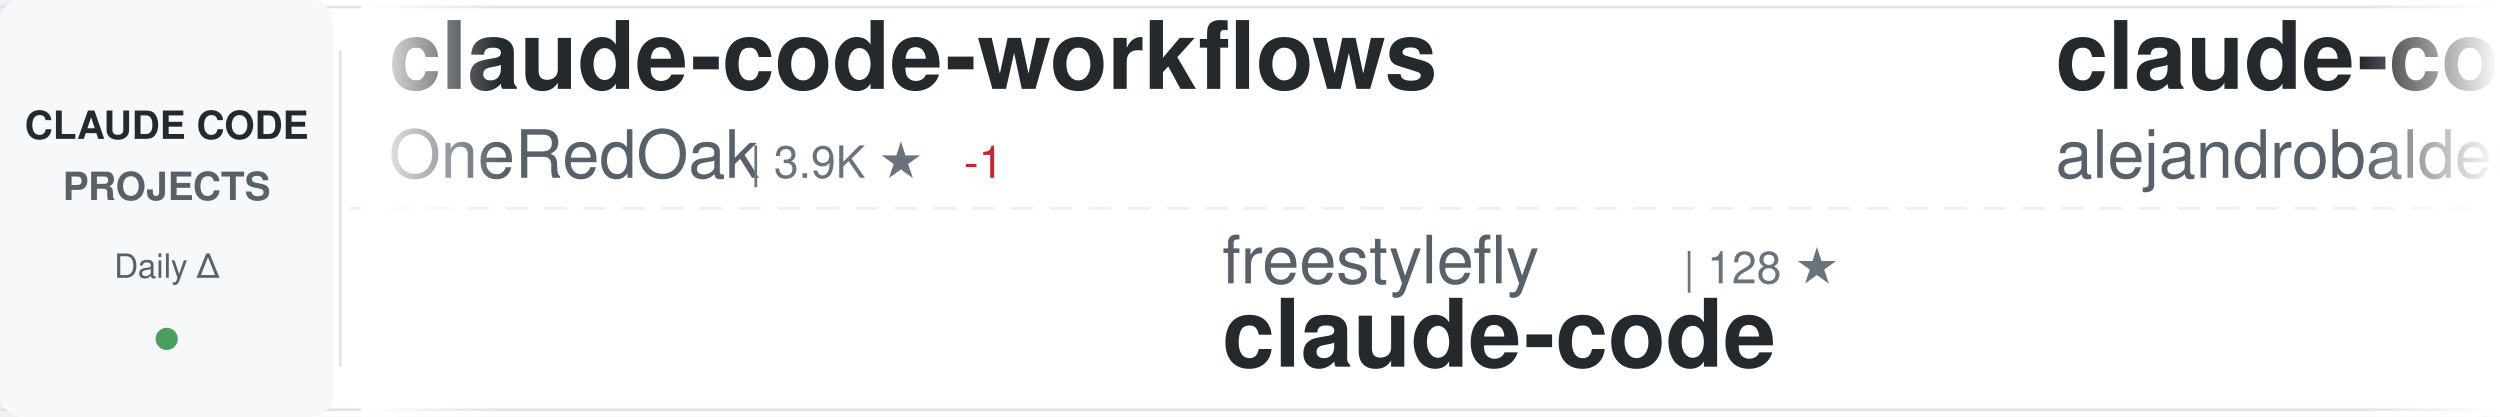
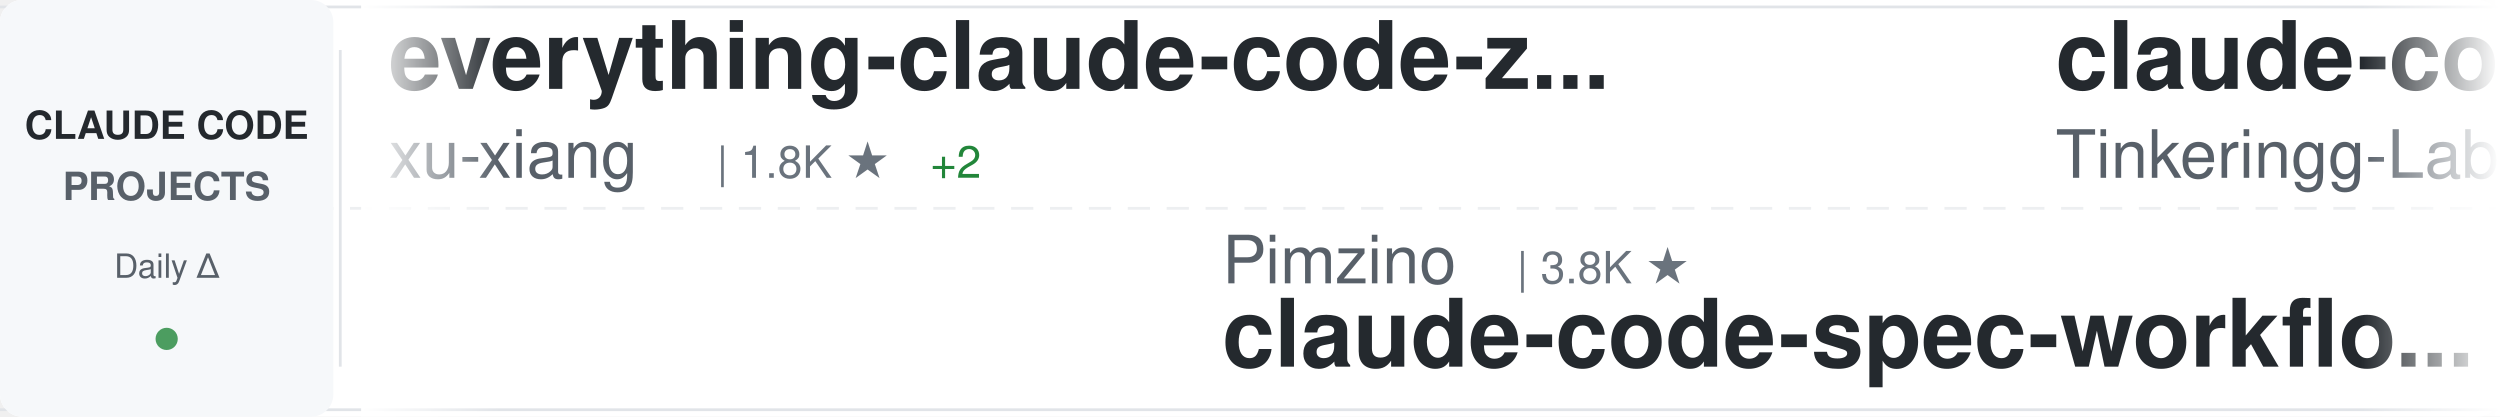
<svg xmlns="http://www.w3.org/2000/svg" width="900" height="150">
  <defs>
    <linearGradient id="awesomeLeftFade" x1="0%" y1="0%" x2="100%" y2="0%">
      <stop offset="0%" style="stop-color:#ffffff;stop-opacity:1" />
      <stop offset="100%" style="stop-color:#ffffff;stop-opacity:0" />
    </linearGradient>
    <linearGradient id="awesomeRightFade" x1="0%" y1="0%" x2="100%" y2="0%">
      <stop offset="0%" style="stop-color:#ffffff;stop-opacity:0" />
      <stop offset="100%" style="stop-color:#ffffff;stop-opacity:1" />
    </linearGradient>
  </defs>
  <rect width="900" height="150" fill="#ffffff" rx="8" />
  <rect x="0" y="2" width="900" height="1" fill="#e1e4e8" />
  <rect x="0" y="147" width="900" height="1" fill="#e1e4e8" />
  <line x1="0" y1="75" x2="900" y2="75" stroke="#e1e4e8" stroke-width="1" stroke-dasharray="8 6" opacity="0.6" />
  <rect x="0" y="0" width="120" height="150" fill="#f6f8fa" rx="8" />
  <text x="60" y="50" font-family="-apple-system, BlinkMacSystemFont, 'Segoe UI', Helvetica, Arial, sans-serif" font-size="14" font-weight="600" fill="#24292e" text-anchor="middle">CLAUDE CODE</text>
  <text x="60" y="72" font-family="-apple-system, BlinkMacSystemFont, 'Segoe UI', Helvetica, Arial, sans-serif" font-size="14" font-weight="600" fill="#586069" text-anchor="middle">PROJECTS</text>
  <text x="60" y="100" font-family="-apple-system, BlinkMacSystemFont, 'Segoe UI', Helvetica, Arial, sans-serif" font-size="12" font-weight="500" fill="#586069" text-anchor="middle">Daily Δ</text>
  <circle cx="60" cy="122" r="4" fill="#22863a" opacity="0.8" />
  <rect x="122" y="18" width="1" height="114" fill="#e1e4e8" />
  <clipPath id="awesomeTickerClip">
    <rect x="130" y="0" width="770" height="150" />
  </clipPath>
  <g clip-path="url(#awesomeTickerClip)">
    <g id="awesomeTickerItems">
      <animateTransform attributeName="transform" attributeType="XML" type="translate" from="0 0" to="-3000 0" dur="54s" repeatCount="indefinite" />
      <g transform="translate(0, 0)">
-         <text x="140" y="32" font-family="-apple-system, BlinkMacSystemFont, 'Segoe UI', Helvetica, Arial, sans-serif" font-size="34" font-weight="600" fill="#24292e">claude-code-workflows</text>
-         <text x="140" y="64" font-family="-apple-system, BlinkMacSystemFont, 'Segoe UI', Helvetica, Arial, sans-serif" font-size="24" font-weight="400" fill="#586069">OneRedOak</text>
-         <text x="270" y="64" font-family="-apple-system, BlinkMacSystemFont, 'Segoe UI', Helvetica, Arial, sans-serif" font-size="16" font-weight="500" fill="#6a737d">| 3.9K ★</text>
-         <text x="347" y="64" font-family="-apple-system, BlinkMacSystemFont, 'Segoe UI', Helvetica, Arial, sans-serif" font-size="16" font-weight="500" fill="#cb2431"> -1</text>
+         <text x="140" y="32" font-family="-apple-system, BlinkMacSystemFont, 'Segoe UI', Helvetica, Arial, sans-serif" font-size="34" font-weight="600" fill="#24292e">everything-claude-code-z...</text>
+         <text x="140" y="64" font-family="-apple-system, BlinkMacSystemFont, 'Segoe UI', Helvetica, Arial, sans-serif" font-size="24" font-weight="400" fill="#586069">xu-xiang</text>
+         <text x="258" y="64" font-family="-apple-system, BlinkMacSystemFont, 'Segoe UI', Helvetica, Arial, sans-serif" font-size="16" font-weight="500" fill="#6a737d">| 1.8K ★</text>
+         <text x="335" y="64" font-family="-apple-system, BlinkMacSystemFont, 'Segoe UI', Helvetica, Arial, sans-serif" font-size="16" font-weight="500" fill="#22863a"> +2</text>
      </g>
      <g transform="translate(300, 0)">
-         <text x="140" y="102" font-family="-apple-system, BlinkMacSystemFont, 'Segoe UI', Helvetica, Arial, sans-serif" font-size="24" font-weight="400" fill="#586069">freestylefly</text>
-         <text x="306" y="102" font-family="-apple-system, BlinkMacSystemFont, 'Segoe UI', Helvetica, Arial, sans-serif" font-size="16" font-weight="500" fill="#6a737d">| 128 ★</text>
-         <text x="140" y="132" font-family="-apple-system, BlinkMacSystemFont, 'Segoe UI', Helvetica, Arial, sans-serif" font-size="34" font-weight="600" fill="#24292e">claude-code</text>
+         <text x="140" y="102" font-family="-apple-system, BlinkMacSystemFont, 'Segoe UI', Helvetica, Arial, sans-serif" font-size="24" font-weight="400" fill="#586069">Pimzino</text>
+         <text x="246" y="102" font-family="-apple-system, BlinkMacSystemFont, 'Segoe UI', Helvetica, Arial, sans-serif" font-size="16" font-weight="500" fill="#6a737d">| 3.8K ★</text>
+         <text x="140" y="132" font-family="-apple-system, BlinkMacSystemFont, 'Segoe UI', Helvetica, Arial, sans-serif" font-size="34" font-weight="600" fill="#24292e">claude-code-spec-workflo...</text>
      </g>
      <g transform="translate(600, 0)">
-         <text x="140" y="32" font-family="-apple-system, BlinkMacSystemFont, 'Segoe UI', Helvetica, Arial, sans-serif" font-size="34" font-weight="600" fill="#24292e">claude-code-from-source</text>
-         <text x="140" y="64" font-family="-apple-system, BlinkMacSystemFont, 'Segoe UI', Helvetica, Arial, sans-serif" font-size="24" font-weight="400" fill="#586069">alejandrobalderas</text>
-         <text x="366" y="64" font-family="-apple-system, BlinkMacSystemFont, 'Segoe UI', Helvetica, Arial, sans-serif" font-size="16" font-weight="500" fill="#6a737d">| 2.7K ★</text>
+         <text x="140" y="32" font-family="-apple-system, BlinkMacSystemFont, 'Segoe UI', Helvetica, Arial, sans-serif" font-size="34" font-weight="600" fill="#24292e">claude-code</text>
+         <text x="140" y="64" font-family="-apple-system, BlinkMacSystemFont, 'Segoe UI', Helvetica, Arial, sans-serif" font-size="24" font-weight="400" fill="#586069">Tinkeringg-Lab</text>
+         <text x="330" y="64" font-family="-apple-system, BlinkMacSystemFont, 'Segoe UI', Helvetica, Arial, sans-serif" font-size="16" font-weight="500" fill="#6a737d">| 211 ★</text>
      </g>
      <g transform="translate(900, 0)">
-         <text x="140" y="102" font-family="-apple-system, BlinkMacSystemFont, 'Segoe UI', Helvetica, Arial, sans-serif" font-size="24" font-weight="400" fill="#586069">https-deeplearning-ai</text>
-         <text x="414" y="102" font-family="-apple-system, BlinkMacSystemFont, 'Segoe UI', Helvetica, Arial, sans-serif" font-size="16" font-weight="500" fill="#6a737d">| 538 ★</text>
-         <text x="140" y="132" font-family="-apple-system, BlinkMacSystemFont, 'Segoe UI', Helvetica, Arial, sans-serif" font-size="34" font-weight="600" fill="#24292e">sc-claude-code-files</text>
+         <text x="140" y="102" font-family="-apple-system, BlinkMacSystemFont, 'Segoe UI', Helvetica, Arial, sans-serif" font-size="24" font-weight="400" fill="#586069">Donchitos</text>
+         <text x="270" y="102" font-family="-apple-system, BlinkMacSystemFont, 'Segoe UI', Helvetica, Arial, sans-serif" font-size="16" font-weight="500" fill="#6a737d">| 23.7K ★</text>
+         <text x="356" y="102" font-family="-apple-system, BlinkMacSystemFont, 'Segoe UI', Helvetica, Arial, sans-serif" font-size="16" font-weight="500" fill="#22863a"> +3</text>
+         <text x="140" y="132" font-family="-apple-system, BlinkMacSystemFont, 'Segoe UI', Helvetica, Arial, sans-serif" font-size="34" font-weight="600" fill="#24292e">Claude-Code-Game-Studios</text>
      </g>
      <g transform="translate(1200, 0)">
-         <text x="140" y="32" font-family="-apple-system, BlinkMacSystemFont, 'Segoe UI', Helvetica, Arial, sans-serif" font-size="34" font-weight="600" fill="#24292e">edmunds-claude-code</text>
-         <text x="140" y="64" font-family="-apple-system, BlinkMacSystemFont, 'Segoe UI', Helvetica, Arial, sans-serif" font-size="24" font-weight="400" fill="#586069">edmund-io</text>
-         <text x="270" y="64" font-family="-apple-system, BlinkMacSystemFont, 'Segoe UI', Helvetica, Arial, sans-serif" font-size="16" font-weight="500" fill="#6a737d">| 1.5K ★</text>
-         <text x="347" y="64" font-family="-apple-system, BlinkMacSystemFont, 'Segoe UI', Helvetica, Arial, sans-serif" font-size="16" font-weight="500" fill="#22863a"> +1</text>
+         <text x="140" y="32" font-family="-apple-system, BlinkMacSystemFont, 'Segoe UI', Helvetica, Arial, sans-serif" font-size="34" font-weight="600" fill="#24292e">oh-my-claudecode</text>
+         <text x="140" y="64" font-family="-apple-system, BlinkMacSystemFont, 'Segoe UI', Helvetica, Arial, sans-serif" font-size="24" font-weight="400" fill="#586069">Yeachan-Heo</text>
+         <text x="294" y="64" font-family="-apple-system, BlinkMacSystemFont, 'Segoe UI', Helvetica, Arial, sans-serif" font-size="16" font-weight="500" fill="#6a737d">| 38.4K ★</text>
+         <text x="380" y="64" font-family="-apple-system, BlinkMacSystemFont, 'Segoe UI', Helvetica, Arial, sans-serif" font-size="16" font-weight="500" fill="#22863a"> +10</text>
      </g>
      <g transform="translate(1500, 0)">
-         <text x="140" y="102" font-family="-apple-system, BlinkMacSystemFont, 'Segoe UI', Helvetica, Arial, sans-serif" font-size="24" font-weight="400" fill="#586069">RichardAtCT</text>
-         <text x="294" y="102" font-family="-apple-system, BlinkMacSystemFont, 'Segoe UI', Helvetica, Arial, sans-serif" font-size="16" font-weight="500" fill="#6a737d">| 2.7K ★</text>
-         <text x="371" y="102" font-family="-apple-system, BlinkMacSystemFont, 'Segoe UI', Helvetica, Arial, sans-serif" font-size="16" font-weight="500" fill="#22863a"> +1</text>
-         <text x="140" y="132" font-family="-apple-system, BlinkMacSystemFont, 'Segoe UI', Helvetica, Arial, sans-serif" font-size="34" font-weight="600" fill="#24292e">claude-code-telegram</text>
+         <text x="140" y="102" font-family="-apple-system, BlinkMacSystemFont, 'Segoe UI', Helvetica, Arial, sans-serif" font-size="24" font-weight="400" fill="#586069">LING71671</text>
+         <text x="270" y="102" font-family="-apple-system, BlinkMacSystemFont, 'Segoe UI', Helvetica, Arial, sans-serif" font-size="16" font-weight="500" fill="#6a737d">| 932 ★</text>
+         <text x="140" y="132" font-family="-apple-system, BlinkMacSystemFont, 'Segoe UI', Helvetica, Arial, sans-serif" font-size="34" font-weight="600" fill="#24292e">Open-ClaudeCode</text>
      </g>
      <g transform="translate(1800, 0)">
-         <text x="140" y="32" font-family="-apple-system, BlinkMacSystemFont, 'Segoe UI', Helvetica, Arial, sans-serif" font-size="34" font-weight="600" fill="#24292e">andrej-karpathy-skills</text>
-         <text x="140" y="64" font-family="-apple-system, BlinkMacSystemFont, 'Segoe UI', Helvetica, Arial, sans-serif" font-size="24" font-weight="400" fill="#586069">multica-ai</text>
-         <text x="282" y="64" font-family="-apple-system, BlinkMacSystemFont, 'Segoe UI', Helvetica, Arial, sans-serif" font-size="16" font-weight="500" fill="#6a737d">| 200.2K ★</text>
-         <text x="377" y="64" font-family="-apple-system, BlinkMacSystemFont, 'Segoe UI', Helvetica, Arial, sans-serif" font-size="16" font-weight="500" fill="#22863a"> +109</text>
+         <text x="140" y="32" font-family="-apple-system, BlinkMacSystemFont, 'Segoe UI', Helvetica, Arial, sans-serif" font-size="34" font-weight="600" fill="#24292e">claude-code-tips</text>
+         <text x="140" y="64" font-family="-apple-system, BlinkMacSystemFont, 'Segoe UI', Helvetica, Arial, sans-serif" font-size="24" font-weight="400" fill="#586069">ykdojo</text>
+         <text x="234" y="64" font-family="-apple-system, BlinkMacSystemFont, 'Segoe UI', Helvetica, Arial, sans-serif" font-size="16" font-weight="500" fill="#6a737d">| 9.6K ★</text>
+         <text x="311" y="64" font-family="-apple-system, BlinkMacSystemFont, 'Segoe UI', Helvetica, Arial, sans-serif" font-size="16" font-weight="500" fill="#22863a"> +2</text>
      </g>
      <g transform="translate(2100, 0)">
-         <text x="140" y="102" font-family="-apple-system, BlinkMacSystemFont, 'Segoe UI', Helvetica, Arial, sans-serif" font-size="24" font-weight="400" fill="#586069">chauncygu</text>
-         <text x="270" y="102" font-family="-apple-system, BlinkMacSystemFont, 'Segoe UI', Helvetica, Arial, sans-serif" font-size="16" font-weight="500" fill="#6a737d">| 2.8K ★</text>
-         <text x="347" y="102" font-family="-apple-system, BlinkMacSystemFont, 'Segoe UI', Helvetica, Arial, sans-serif" font-size="16" font-weight="500" fill="#22863a"> +1</text>
-         <text x="140" y="132" font-family="-apple-system, BlinkMacSystemFont, 'Segoe UI', Helvetica, Arial, sans-serif" font-size="34" font-weight="600" fill="#24292e">collection-claude-code-s...</text>
+         <text x="140" y="102" font-family="-apple-system, BlinkMacSystemFont, 'Segoe UI', Helvetica, Arial, sans-serif" font-size="24" font-weight="400" fill="#586069">anthropics</text>
+         <text x="282" y="102" font-family="-apple-system, BlinkMacSystemFont, 'Segoe UI', Helvetica, Arial, sans-serif" font-size="16" font-weight="500" fill="#6a737d">| 8.5K ★</text>
+         <text x="359" y="102" font-family="-apple-system, BlinkMacSystemFont, 'Segoe UI', Helvetica, Arial, sans-serif" font-size="16" font-weight="500" fill="#22863a"> +1</text>
+         <text x="140" y="132" font-family="-apple-system, BlinkMacSystemFont, 'Segoe UI', Helvetica, Arial, sans-serif" font-size="34" font-weight="600" fill="#24292e">claude-code-action</text>
      </g>
      <g transform="translate(2400, 0)">
-         <text x="140" y="32" font-family="-apple-system, BlinkMacSystemFont, 'Segoe UI', Helvetica, Arial, sans-serif" font-size="34" font-weight="600" fill="#24292e">claude-code-sourcemap</text>
-         <text x="140" y="64" font-family="-apple-system, BlinkMacSystemFont, 'Segoe UI', Helvetica, Arial, sans-serif" font-size="24" font-weight="400" fill="#586069">ChinaSiro</text>
-         <text x="270" y="64" font-family="-apple-system, BlinkMacSystemFont, 'Segoe UI', Helvetica, Arial, sans-serif" font-size="16" font-weight="500" fill="#6a737d">| 9.6K ★</text>
+         <text x="140" y="32" font-family="-apple-system, BlinkMacSystemFont, 'Segoe UI', Helvetica, Arial, sans-serif" font-size="34" font-weight="600" fill="#24292e">claude-code</text>
+         <text x="140" y="64" font-family="-apple-system, BlinkMacSystemFont, 'Segoe UI', Helvetica, Arial, sans-serif" font-size="24" font-weight="400" fill="#586069">xorespesp</text>
+         <text x="270" y="64" font-family="-apple-system, BlinkMacSystemFont, 'Segoe UI', Helvetica, Arial, sans-serif" font-size="16" font-weight="500" fill="#6a737d">| 231 ★</text>
      </g>
      <g transform="translate(2700, 0)">
-         <text x="140" y="102" font-family="-apple-system, BlinkMacSystemFont, 'Segoe UI', Helvetica, Arial, sans-serif" font-size="24" font-weight="400" fill="#586069">repowise-dev</text>
-         <text x="306" y="102" font-family="-apple-system, BlinkMacSystemFont, 'Segoe UI', Helvetica, Arial, sans-serif" font-size="16" font-weight="500" fill="#6a737d">| 1.2K ★</text>
-         <text x="140" y="132" font-family="-apple-system, BlinkMacSystemFont, 'Segoe UI', Helvetica, Arial, sans-serif" font-size="34" font-weight="600" fill="#24292e">claude-code-prompts</text>
+         <text x="140" y="102" font-family="-apple-system, BlinkMacSystemFont, 'Segoe UI', Helvetica, Arial, sans-serif" font-size="24" font-weight="400" fill="#586069">centminmod</text>
+         <text x="282" y="102" font-family="-apple-system, BlinkMacSystemFont, 'Segoe UI', Helvetica, Arial, sans-serif" font-size="16" font-weight="500" fill="#6a737d">| 2.5K ★</text>
+         <text x="359" y="102" font-family="-apple-system, BlinkMacSystemFont, 'Segoe UI', Helvetica, Arial, sans-serif" font-size="16" font-weight="500" fill="#22863a"> +3</text>
+         <text x="140" y="132" font-family="-apple-system, BlinkMacSystemFont, 'Segoe UI', Helvetica, Arial, sans-serif" font-size="34" font-weight="600" fill="#24292e">my-claude-code-setup</text>
      </g>
      <g transform="translate(3000, 0)">
-         <text x="140" y="32" font-family="-apple-system, BlinkMacSystemFont, 'Segoe UI', Helvetica, Arial, sans-serif" font-size="34" font-weight="600" fill="#24292e">claude-code-workflows</text>
-         <text x="140" y="64" font-family="-apple-system, BlinkMacSystemFont, 'Segoe UI', Helvetica, Arial, sans-serif" font-size="24" font-weight="400" fill="#586069">OneRedOak</text>
-         <text x="270" y="64" font-family="-apple-system, BlinkMacSystemFont, 'Segoe UI', Helvetica, Arial, sans-serif" font-size="16" font-weight="500" fill="#6a737d">| 3.9K ★</text>
-         <text x="347" y="64" font-family="-apple-system, BlinkMacSystemFont, 'Segoe UI', Helvetica, Arial, sans-serif" font-size="16" font-weight="500" fill="#cb2431"> -1</text>
+         <text x="140" y="32" font-family="-apple-system, BlinkMacSystemFont, 'Segoe UI', Helvetica, Arial, sans-serif" font-size="34" font-weight="600" fill="#24292e">everything-claude-code-z...</text>
+         <text x="140" y="64" font-family="-apple-system, BlinkMacSystemFont, 'Segoe UI', Helvetica, Arial, sans-serif" font-size="24" font-weight="400" fill="#586069">xu-xiang</text>
+         <text x="258" y="64" font-family="-apple-system, BlinkMacSystemFont, 'Segoe UI', Helvetica, Arial, sans-serif" font-size="16" font-weight="500" fill="#6a737d">| 1.8K ★</text>
+         <text x="335" y="64" font-family="-apple-system, BlinkMacSystemFont, 'Segoe UI', Helvetica, Arial, sans-serif" font-size="16" font-weight="500" fill="#22863a"> +2</text>
      </g>
      <g transform="translate(3300, 0)">
-         <text x="140" y="102" font-family="-apple-system, BlinkMacSystemFont, 'Segoe UI', Helvetica, Arial, sans-serif" font-size="24" font-weight="400" fill="#586069">freestylefly</text>
-         <text x="306" y="102" font-family="-apple-system, BlinkMacSystemFont, 'Segoe UI', Helvetica, Arial, sans-serif" font-size="16" font-weight="500" fill="#6a737d">| 128 ★</text>
-         <text x="140" y="132" font-family="-apple-system, BlinkMacSystemFont, 'Segoe UI', Helvetica, Arial, sans-serif" font-size="34" font-weight="600" fill="#24292e">claude-code</text>
+         <text x="140" y="102" font-family="-apple-system, BlinkMacSystemFont, 'Segoe UI', Helvetica, Arial, sans-serif" font-size="24" font-weight="400" fill="#586069">Pimzino</text>
+         <text x="246" y="102" font-family="-apple-system, BlinkMacSystemFont, 'Segoe UI', Helvetica, Arial, sans-serif" font-size="16" font-weight="500" fill="#6a737d">| 3.8K ★</text>
+         <text x="140" y="132" font-family="-apple-system, BlinkMacSystemFont, 'Segoe UI', Helvetica, Arial, sans-serif" font-size="34" font-weight="600" fill="#24292e">claude-code-spec-workflo...</text>
      </g>
      <g transform="translate(3600, 0)">
-         <text x="140" y="32" font-family="-apple-system, BlinkMacSystemFont, 'Segoe UI', Helvetica, Arial, sans-serif" font-size="34" font-weight="600" fill="#24292e">claude-code-from-source</text>
-         <text x="140" y="64" font-family="-apple-system, BlinkMacSystemFont, 'Segoe UI', Helvetica, Arial, sans-serif" font-size="24" font-weight="400" fill="#586069">alejandrobalderas</text>
-         <text x="366" y="64" font-family="-apple-system, BlinkMacSystemFont, 'Segoe UI', Helvetica, Arial, sans-serif" font-size="16" font-weight="500" fill="#6a737d">| 2.7K ★</text>
+         <text x="140" y="32" font-family="-apple-system, BlinkMacSystemFont, 'Segoe UI', Helvetica, Arial, sans-serif" font-size="34" font-weight="600" fill="#24292e">claude-code</text>
+         <text x="140" y="64" font-family="-apple-system, BlinkMacSystemFont, 'Segoe UI', Helvetica, Arial, sans-serif" font-size="24" font-weight="400" fill="#586069">Tinkeringg-Lab</text>
+         <text x="330" y="64" font-family="-apple-system, BlinkMacSystemFont, 'Segoe UI', Helvetica, Arial, sans-serif" font-size="16" font-weight="500" fill="#6a737d">| 211 ★</text>
      </g>
      <g transform="translate(3900, 0)">
-         <text x="140" y="102" font-family="-apple-system, BlinkMacSystemFont, 'Segoe UI', Helvetica, Arial, sans-serif" font-size="24" font-weight="400" fill="#586069">https-deeplearning-ai</text>
-         <text x="414" y="102" font-family="-apple-system, BlinkMacSystemFont, 'Segoe UI', Helvetica, Arial, sans-serif" font-size="16" font-weight="500" fill="#6a737d">| 538 ★</text>
-         <text x="140" y="132" font-family="-apple-system, BlinkMacSystemFont, 'Segoe UI', Helvetica, Arial, sans-serif" font-size="34" font-weight="600" fill="#24292e">sc-claude-code-files</text>
+         <text x="140" y="102" font-family="-apple-system, BlinkMacSystemFont, 'Segoe UI', Helvetica, Arial, sans-serif" font-size="24" font-weight="400" fill="#586069">Donchitos</text>
+         <text x="270" y="102" font-family="-apple-system, BlinkMacSystemFont, 'Segoe UI', Helvetica, Arial, sans-serif" font-size="16" font-weight="500" fill="#6a737d">| 23.7K ★</text>
+         <text x="356" y="102" font-family="-apple-system, BlinkMacSystemFont, 'Segoe UI', Helvetica, Arial, sans-serif" font-size="16" font-weight="500" fill="#22863a"> +3</text>
+         <text x="140" y="132" font-family="-apple-system, BlinkMacSystemFont, 'Segoe UI', Helvetica, Arial, sans-serif" font-size="34" font-weight="600" fill="#24292e">Claude-Code-Game-Studios</text>
      </g>
    </g>
  </g>
  <rect x="130" y="0" width="50" height="150" fill="url(#awesomeLeftFade)" />
  <rect x="850" y="0" width="50" height="150" fill="url(#awesomeRightFade)" />
</svg>
